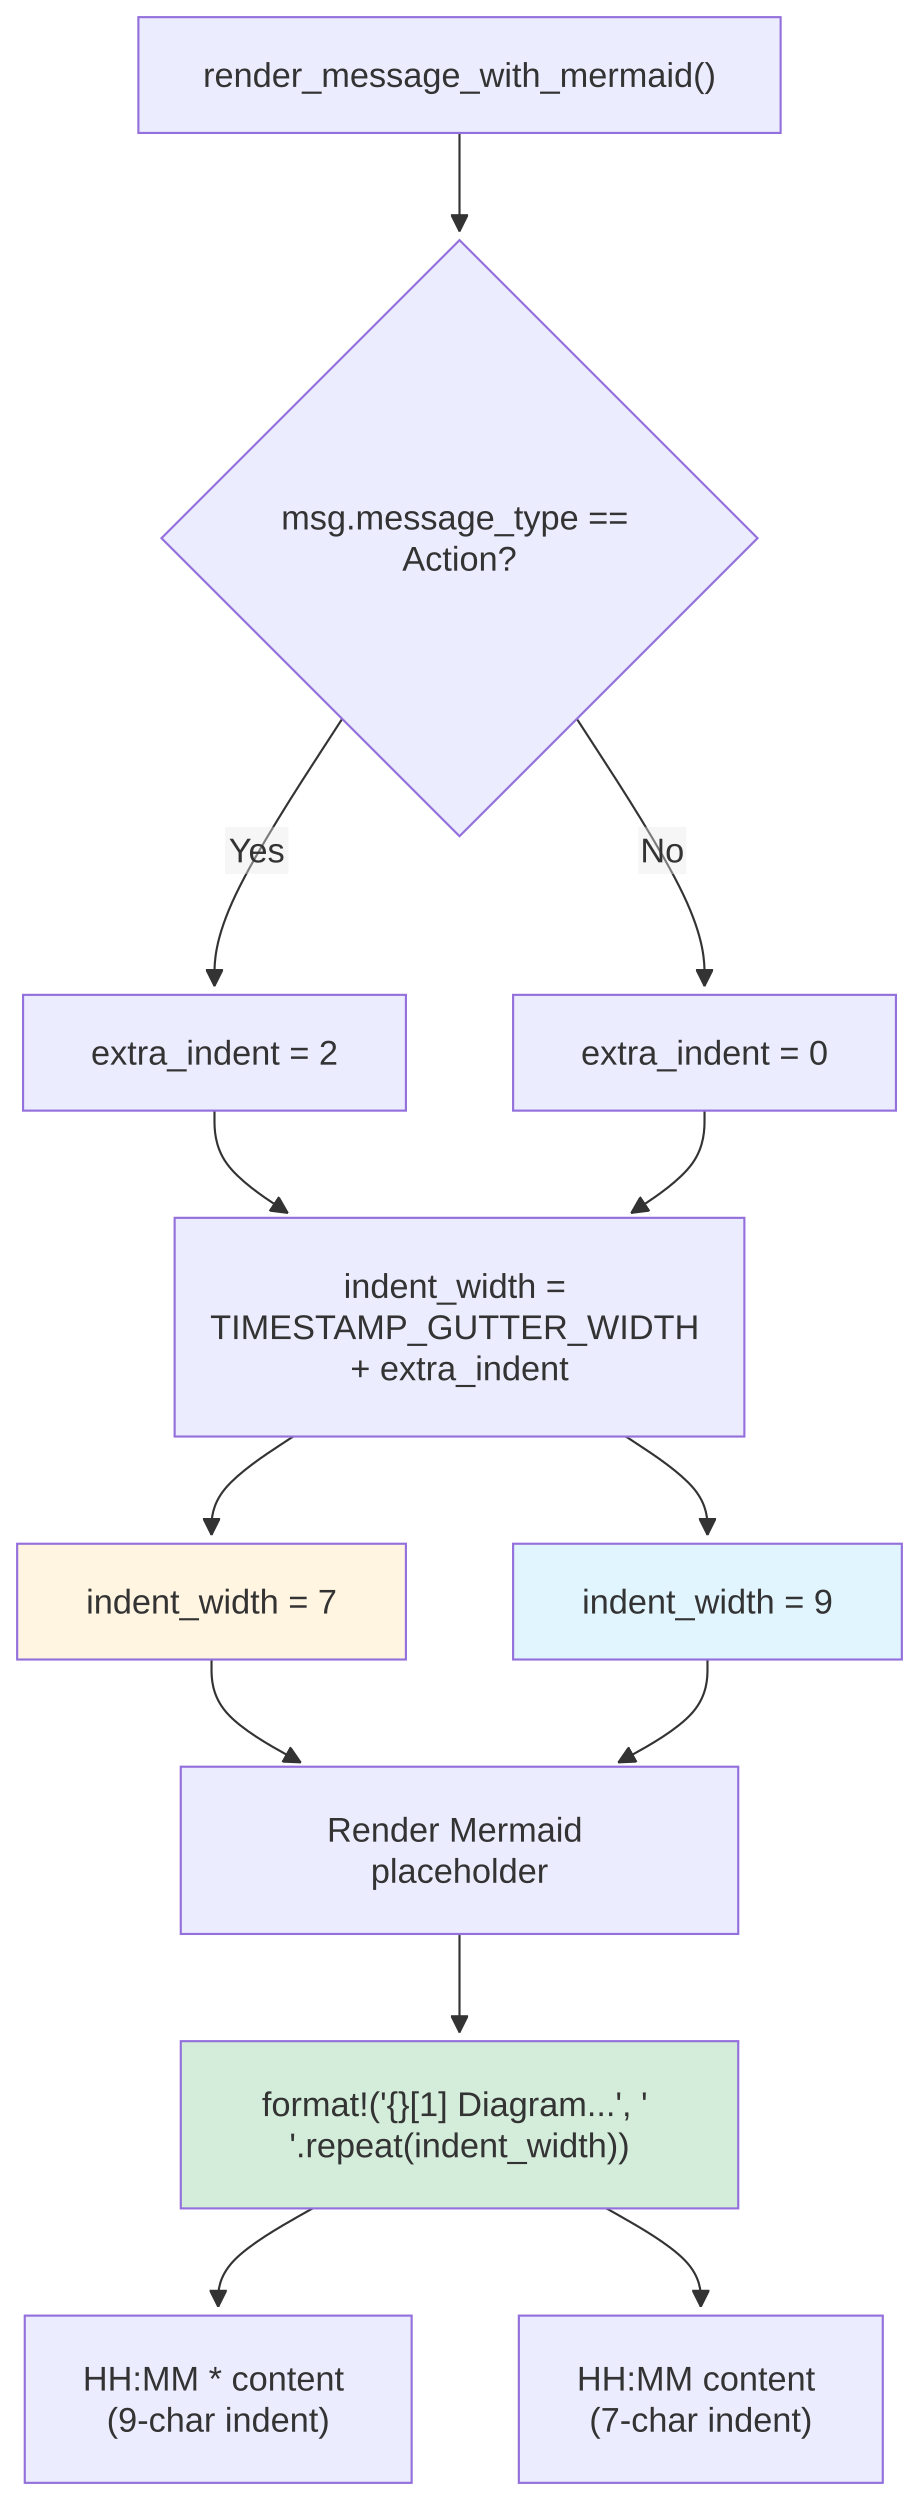
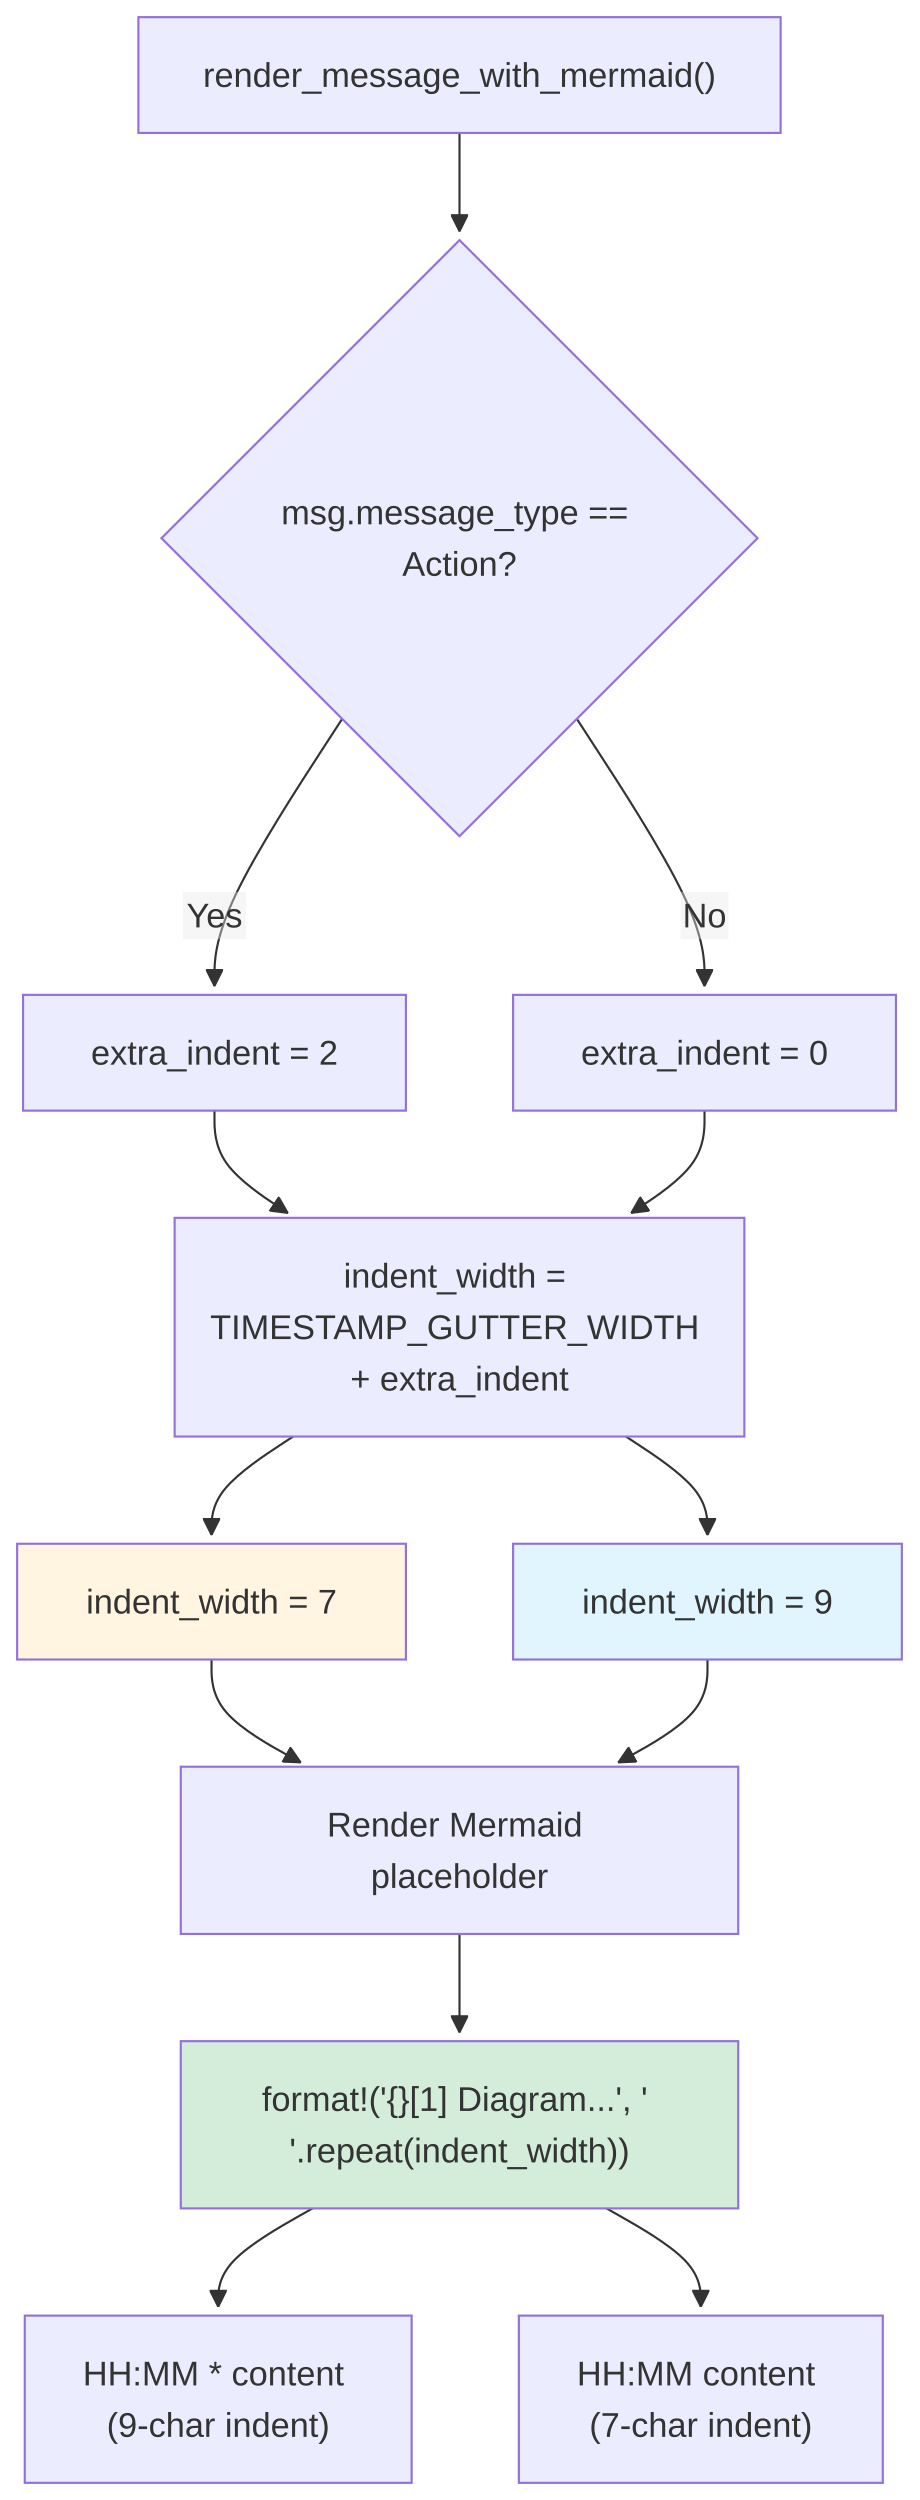
<svg xmlns="http://www.w3.org/2000/svg" width="428.625" height="1166" viewBox="-8 -8 428.625 1166" class="mermaid">
  <style>
.mermaid{font-family:trebuchet ms, verdana, arial, sans-serif;font-size:16px;fill:#333333;}
.error-icon{fill:#552222;}
.error-text{fill:#552222;stroke:#552222;}
.edge-thickness-normal{stroke-width:1px;}
.edge-thickness-thick{stroke-width:3.5px;}
.edge-pattern-solid{stroke-dasharray:0;}
.edge-thickness-invisible{stroke-width:0;fill:none;}
.edge-pattern-dashed{stroke-dasharray:3;}
.edge-pattern-dotted{stroke-dasharray:2;}
.marker{fill:#333333;stroke:#333333;}
.marker.cross{stroke:#333333;}
svg{font-family:trebuchet ms, verdana, arial, sans-serif;font-size:16px;}
p{margin:0;}
.label{font-family:trebuchet ms, verdana, arial, sans-serif;color:#333333;}
.cluster-label text{fill:#333333;}
.cluster-label span{color:#333333;}
.cluster-label span p{background-color:transparent;}
.label text,span{fill:#333333;color:#333333;}
.node rect,.node circle,.node ellipse,.node polygon,.node path{fill:#ECECFF;stroke:#9370DB;stroke-width:1px;}
.rough-node .label text,.node .label text,.image-shape .label,.icon-shape .label{text-anchor:middle;}
.node .katex path{fill:#000;stroke:#000;stroke-width:1px;}
.rough-node .label,.node .label,.image-shape .label,.icon-shape .label{text-align:center;}
.node.clickable{cursor:pointer;}
.root .anchor path{fill:#333333!important;stroke-width:0;stroke:#333333;}
.arrowheadPath{fill:#333333;}
.edgePath .path{stroke:#333333;stroke-width:2.0px;}
.flowchart-link{stroke:#333333;fill:none;}
.edgeLabel{background-color:rgba(232, 232, 232, 0.8);text-align:center;}
.edgeLabel p{background-color:rgba(232, 232, 232, 0.8);}
.edgeLabel rect{opacity:0.5;background-color:rgba(232, 232, 232, 0.8);fill:rgba(232, 232, 232, 0.8);}
.labelBkg{background-color:rgba(232, 232, 232, 0.5);}
.cluster rect{fill:#ffffde;stroke:#aaaa33;stroke-width:1px;}
.cluster text{fill:#333333;}
.cluster span{color:#333333;}
.flowchartTitleText{text-anchor:middle;font-size:18px;fill:#333333;}
rect.text{fill:none;stroke-width:0;}

  </style>
  <defs>
    <marker id="arrow_point" viewBox="0 0 10 10" refX="10" refY="5" markerWidth="8" markerHeight="8" orient="auto" markerUnits="userSpaceOnUse">
      <path d="M 0 0 L 10 5 L 0 10 z" class="marker" />
    </marker>
    <marker id="arrow_point_start" viewBox="0 0 10 10" refX="4.5" refY="5" markerWidth="8" markerHeight="8" orient="auto" markerUnits="userSpaceOnUse">
      <path d="M 0 5 L 10 10 L 10 0 z" class="marker" />
    </marker>
    <marker id="arrow_cross" viewBox="0 0 11 11" refX="12" refY="5.2" markerWidth="11" markerHeight="11" orient="auto" markerUnits="userSpaceOnUse">
      <path d="M 1 1 L 10 10 M 10 1 L 1 10" class="marker cross" fill="none" stroke-width="2" />
    </marker>
    <marker id="arrow_cross_start" viewBox="0 0 11 11" refX="-1" refY="5.2" markerWidth="11" markerHeight="11" orient="auto" markerUnits="userSpaceOnUse">
      <path d="M 1 1 L 10 10 M 10 1 L 1 10" class="marker cross" fill="none" stroke-width="2" />
    </marker>
    <marker id="arrow_circle" viewBox="0 0 10 10" refX="11" refY="5" markerWidth="11" markerHeight="11" orient="auto" markerUnits="userSpaceOnUse">
      <circle cx="5" cy="5" r="5" class="marker" />
    </marker>
    <marker id="arrow_circle_start" viewBox="0 0 10 10" refX="-1" refY="5" markerWidth="11" markerHeight="11" orient="auto" markerUnits="userSpaceOnUse">
      <circle cx="5" cy="5" r="5" class="marker" />
    </marker>
  </defs>
  <g class="root">
    <g class="clusters">

    </g>
    <g class="edgePaths">
      <g class="edge" id="edge-L-Start-CheckType-0">
        <path d="M206.313,54L206.313,58.167C206.313,62.333,206.313,70.667,206.313,78.333C206.313,86,206.313,93,206.313,96.5L206.313,100" class="edge-thickness-normal edge-pattern-solid edge-thickness-normal edge-pattern-solid flowchart-link" marker-end="url(#arrow_point)" />
      </g>
      <g class="edge" id="edge-L-CheckType-CalcIndent-0">
        <path d="M151.591,327.278L141.665,342.565C131.739,357.852,111.887,388.426,101.961,409.213C92.035,430,92.035,441,92.035,446.5L92.035,452" class="edge-thickness-normal edge-pattern-solid edge-thickness-normal edge-pattern-solid flowchart-link" marker-end="url(#arrow_point)" />
      </g>
      <g class="edge" id="edge-L-CheckType-NoIndent-0">
        <path d="M261.034,327.278L270.96,342.565C280.886,357.852,300.738,388.426,310.664,409.213C320.59,430,320.59,441,320.59,446.5L320.59,452" class="edge-thickness-normal edge-pattern-solid edge-thickness-normal edge-pattern-solid flowchart-link" marker-end="url(#arrow_point)" />
      </g>
      <g class="edge" id="edge-L-CalcIndent-CalcWidth-0">
        <path d="M92.035,510L92.035,514.167C92.035,518.333,92.035,526.667,97.745,534.631C103.455,542.595,114.876,550.19,120.586,553.987L126.296,557.785" class="edge-thickness-normal edge-pattern-solid edge-thickness-normal edge-pattern-solid flowchart-link" marker-end="url(#arrow_point)" />
      </g>
      <g class="edge" id="edge-L-NoIndent-CalcWidth-0">
        <path d="M320.59,510L320.59,514.167C320.59,518.333,320.59,526.667,314.88,534.631C309.17,542.595,297.749,550.19,292.039,553.987L286.329,557.785" class="edge-thickness-normal edge-pattern-solid edge-thickness-normal edge-pattern-solid flowchart-link" marker-end="url(#arrow_point)" />
      </g>
      <g class="edge" id="edge-L-CalcWidth-Action-0">
        <path d="M283.924,662L290.265,666.167C296.606,670.333,309.287,678.667,315.628,686.333C321.969,694,321.969,701,321.969,704.5L321.969,708" class="edge-thickness-normal edge-pattern-solid edge-thickness-normal edge-pattern-solid flowchart-link" marker-end="url(#arrow_point)" />
      </g>
      <g class="edge" id="edge-L-CalcWidth-Normal-0">
        <path d="M128.701,662L122.36,666.167C116.019,670.333,103.338,678.667,96.997,686.333C90.656,694,90.656,701,90.656,704.5L90.656,708" class="edge-thickness-normal edge-pattern-solid edge-thickness-normal edge-pattern-solid flowchart-link" marker-end="url(#arrow_point)" />
      </g>
      <g class="edge" id="edge-L-Action-RenderMermaid-0">
        <path d="M321.969,766L321.969,770.167C321.969,774.333,321.969,782.667,315.022,790.677C308.076,798.688,294.183,806.376,287.237,810.219L280.29,814.063" class="edge-thickness-normal edge-pattern-solid edge-thickness-normal edge-pattern-solid flowchart-link" marker-end="url(#arrow_point)" />
      </g>
      <g class="edge" id="edge-L-Normal-RenderMermaid-0">
        <path d="M90.656,766L90.656,770.167C90.656,774.333,90.656,782.667,97.603,790.677C104.549,798.688,118.442,806.376,125.388,810.219L132.335,814.063" class="edge-thickness-normal edge-pattern-solid edge-thickness-normal edge-pattern-solid flowchart-link" marker-end="url(#arrow_point)" />
      </g>
      <g class="edge" id="edge-L-RenderMermaid-Placeholder-0">
        <path d="M206.313,894L206.313,898.167C206.313,902.333,206.313,910.667,206.313,918.333C206.313,926,206.313,933,206.313,936.5L206.313,940" class="edge-thickness-normal edge-pattern-solid edge-thickness-normal edge-pattern-solid flowchart-link" marker-end="url(#arrow_point)" />
      </g>
      <g class="edge" id="edge-L-Placeholder-ActionLine-0">
        <path d="M137.73,1022L130.403,1026.167C123.076,1030.333,108.422,1038.667,101.095,1046.333C93.768,1054,93.768,1061,93.768,1064.5L93.768,1068" class="edge-thickness-normal edge-pattern-solid edge-thickness-normal edge-pattern-solid flowchart-link" marker-end="url(#arrow_point)" />
      </g>
      <g class="edge" id="edge-L-Placeholder-NormalLine-0">
        <path d="M274.895,1022L282.222,1026.167C289.549,1030.333,304.203,1038.667,311.53,1046.333C318.857,1054,318.857,1061,318.857,1064.5L318.857,1068" class="edge-thickness-normal edge-pattern-solid edge-thickness-normal edge-pattern-solid flowchart-link" marker-end="url(#arrow_point)" />
      </g>
    </g>
    <g class="edgeLabels">
      <g class="edgeLabel" id="edge-label-L-CheckType-CalcIndent-0">
-         <rect x="96.938" y="377.655" width="29.6" height="22" class="edge-label-bg" />
-         <text x="111.738" y="388.655" class="edge-label" text-anchor="middle" dominant-baseline="central">Yes</text>
+         <rect x="77.235" y="408" width="29.6" height="22" class="edge-label-bg" />
+         <text x="92.035" y="419" class="edge-label" text-anchor="middle" dominant-baseline="central">Yes</text>
      </g>
      <g class="edgeLabel" id="edge-label-L-CheckType-NoIndent-0">
-         <rect x="289.687" y="377.655" width="22.4" height="22" class="edge-label-bg" />
-         <text x="300.887" y="388.655" class="edge-label" text-anchor="middle" dominant-baseline="central">No</text>
+         <rect x="309.39" y="408" width="22.4" height="22" class="edge-label-bg" />
+         <text x="320.59" y="419" class="edge-label" text-anchor="middle" dominant-baseline="central">No</text>
      </g>
    </g>
    <g class="nodes">
      <g class="node default" id="node-Start">
        <rect x="56.543" y="0" width="299.539" height="54" />
        <text x="206.313" y="27" class="label" text-anchor="middle" dominant-baseline="central">render_message_with_mermaid()</text>
      </g>
      <g class="node default" id="node-CheckType">
        <polygon points="206.313,104 345.313,243 206.313,382 67.313,243" />
        <text x="206.313" y="243" class="label" text-anchor="middle" dominant-baseline="central">
-           <tspan x="206.313" y="243" dy="-0.6em">msg.message_type ==</tspan>
-           <tspan x="206.313" dy="1.2em">Action?</tspan>
+           <tspan x="206.313" y="243" dy="-0.75em">msg.message_type ==</tspan>
+           <tspan x="206.313" dy="1.5em">Action?</tspan>
        </text>
      </g>
      <g class="node default" id="node-CalcIndent">
        <rect x="2.758" y="456" width="178.555" height="54" />
        <text x="92.035" y="483" class="label" text-anchor="middle" dominant-baseline="central">extra_indent = 2</text>
      </g>
      <g class="node default" id="node-NoIndent">
        <rect x="231.313" y="456" width="178.555" height="54" />
        <text x="320.59" y="483" class="label" text-anchor="middle" dominant-baseline="central">extra_indent = 0</text>
      </g>
      <g class="node default" id="node-CalcWidth">
        <rect x="73.453" y="560" width="265.719" height="102" />
        <text x="206.313" y="611" class="label" text-anchor="middle" dominant-baseline="central">
-           <tspan x="206.313" y="611" dy="-1.2em">indent_width =</tspan>
-           <tspan x="206.313" dy="1.2em">TIMESTAMP_GUTTER_WIDTH</tspan>
-           <tspan x="206.313" dy="1.2em">+ extra_indent</tspan>
+           <tspan x="206.313" y="611" dy="-1.5em">indent_width =</tspan>
+           <tspan x="206.313" dy="1.5em">TIMESTAMP_GUTTER_WIDTH</tspan>
+           <tspan x="206.313" dy="1.5em">+ extra_indent</tspan>
        </text>
      </g>
      <g class="node default" id="node-Normal">
        <rect x="0" y="712" width="181.313" height="54" style="fill:#fff5e1 !important" />
        <text x="90.656" y="739" class="label" text-anchor="middle" dominant-baseline="central">indent_width = 7</text>
      </g>
      <g class="node default" id="node-Action">
        <rect x="231.313" y="712" width="181.313" height="54" style="fill:#e1f5ff !important" />
        <text x="321.969" y="739" class="label" text-anchor="middle" dominant-baseline="central">indent_width = 9</text>
      </g>
      <g class="node default" id="node-RenderMermaid">
        <rect x="76.313" y="816" width="260" height="78" />
        <text x="206.313" y="855" class="label" text-anchor="middle" dominant-baseline="central">
-           <tspan x="206.313" y="855" dy="-0.6em">Render Mermaid</tspan>
-           <tspan x="206.313" dy="1.2em">placeholder</tspan>
+           <tspan x="206.313" y="855" dy="-0.75em">Render Mermaid</tspan>
+           <tspan x="206.313" dy="1.5em">placeholder</tspan>
        </text>
      </g>
      <g class="node default" id="node-Placeholder">
        <rect x="76.313" y="944" width="260" height="78" style="fill:#d4edda !important" />
        <text x="206.313" y="983" class="label" text-anchor="middle" dominant-baseline="central">
-           <tspan x="206.313" y="983" dy="-0.6em">format!('{}[1] Diagram...', '</tspan>
-           <tspan x="206.313" dy="1.2em">'.repeat(indent_width))</tspan>
+           <tspan x="206.313" y="983" dy="-0.75em">format!('{}[1] Diagram...', '</tspan>
+           <tspan x="206.313" dy="1.5em">'.repeat(indent_width))</tspan>
        </text>
      </g>
      <g class="node default" id="node-ActionLine">
        <rect x="3.549" y="1072" width="180.438" height="78" />
        <text x="93.768" y="1111" class="label" text-anchor="middle" dominant-baseline="central">
-           <tspan x="93.768" y="1111" dy="-0.6em">HH:MM * content</tspan>
-           <tspan x="93.768" dy="1.2em">(9-char indent)</tspan>
+           <tspan x="93.768" y="1111" dy="-0.75em">HH:MM * content</tspan>
+           <tspan x="93.768" dy="1.5em">(9-char indent)</tspan>
        </text>
      </g>
      <g class="node default" id="node-NormalLine">
        <rect x="233.986" y="1072" width="169.742" height="78" />
        <text x="318.857" y="1111" class="label" text-anchor="middle" dominant-baseline="central">
-           <tspan x="318.857" y="1111" dy="-0.6em">HH:MM content</tspan>
-           <tspan x="318.857" dy="1.2em">(7-char indent)</tspan>
+           <tspan x="318.857" y="1111" dy="-0.75em">HH:MM content</tspan>
+           <tspan x="318.857" dy="1.5em">(7-char indent)</tspan>
        </text>
      </g>
    </g>
  </g>
</svg>
